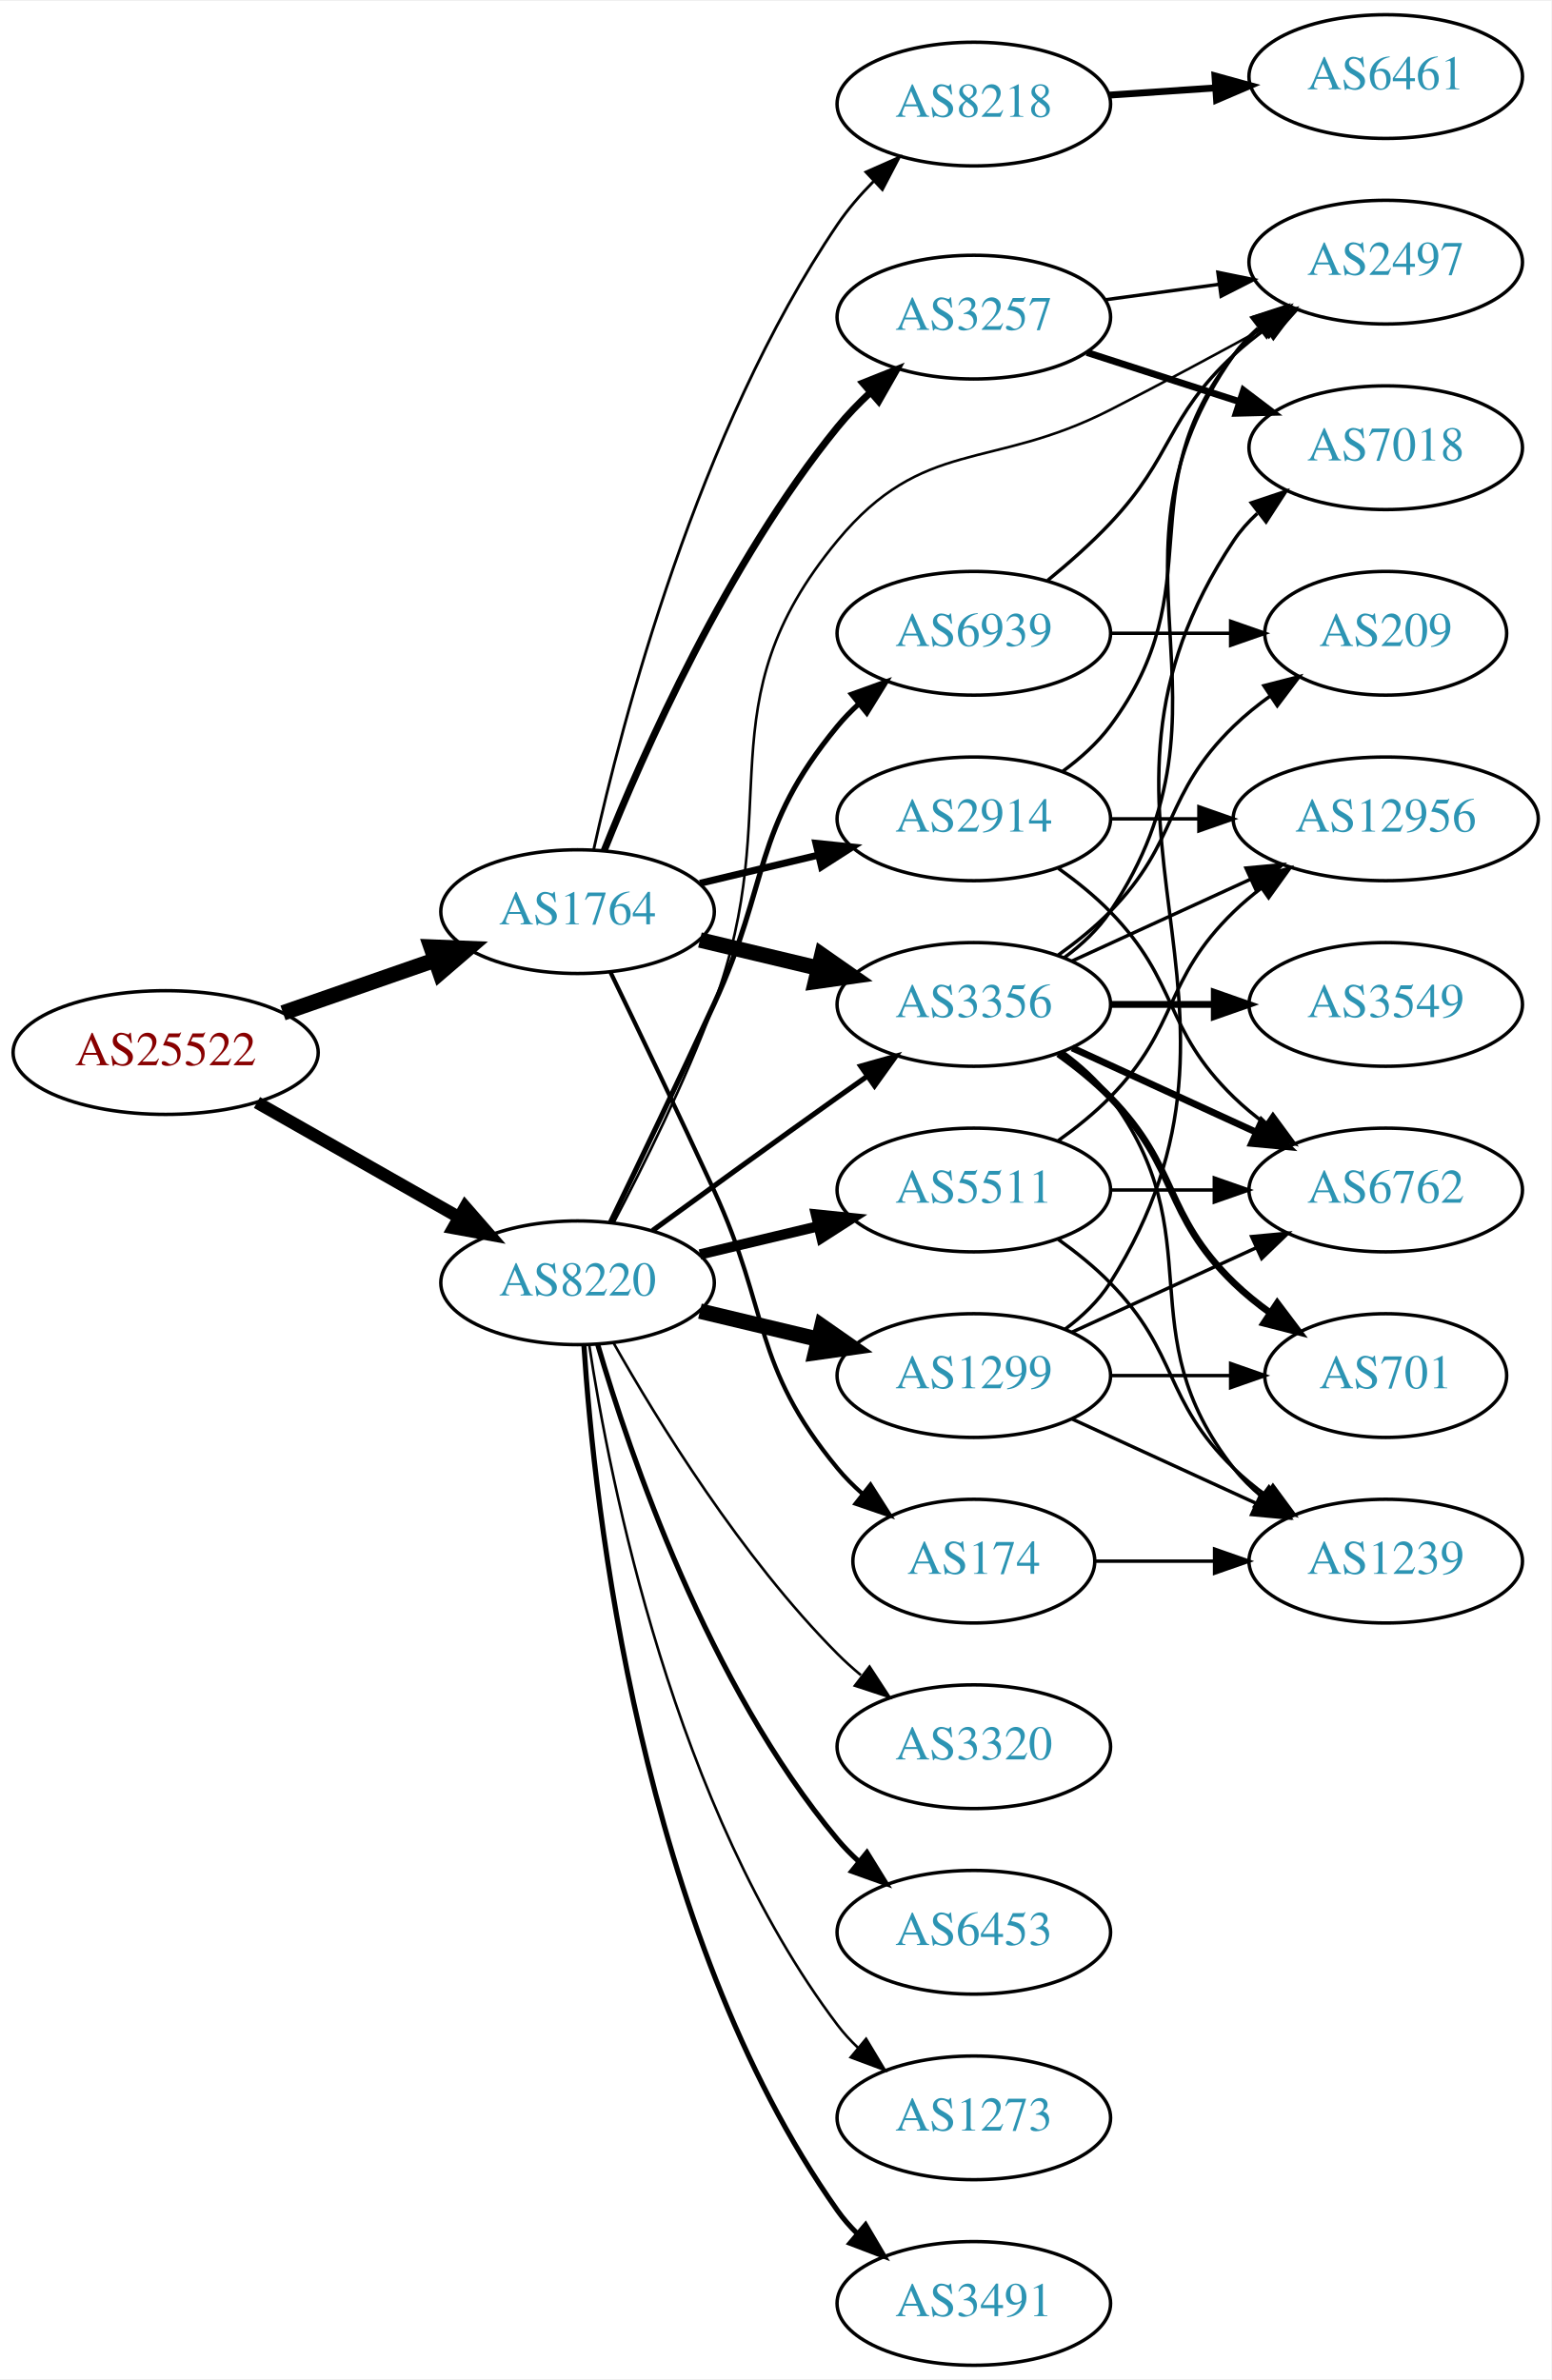
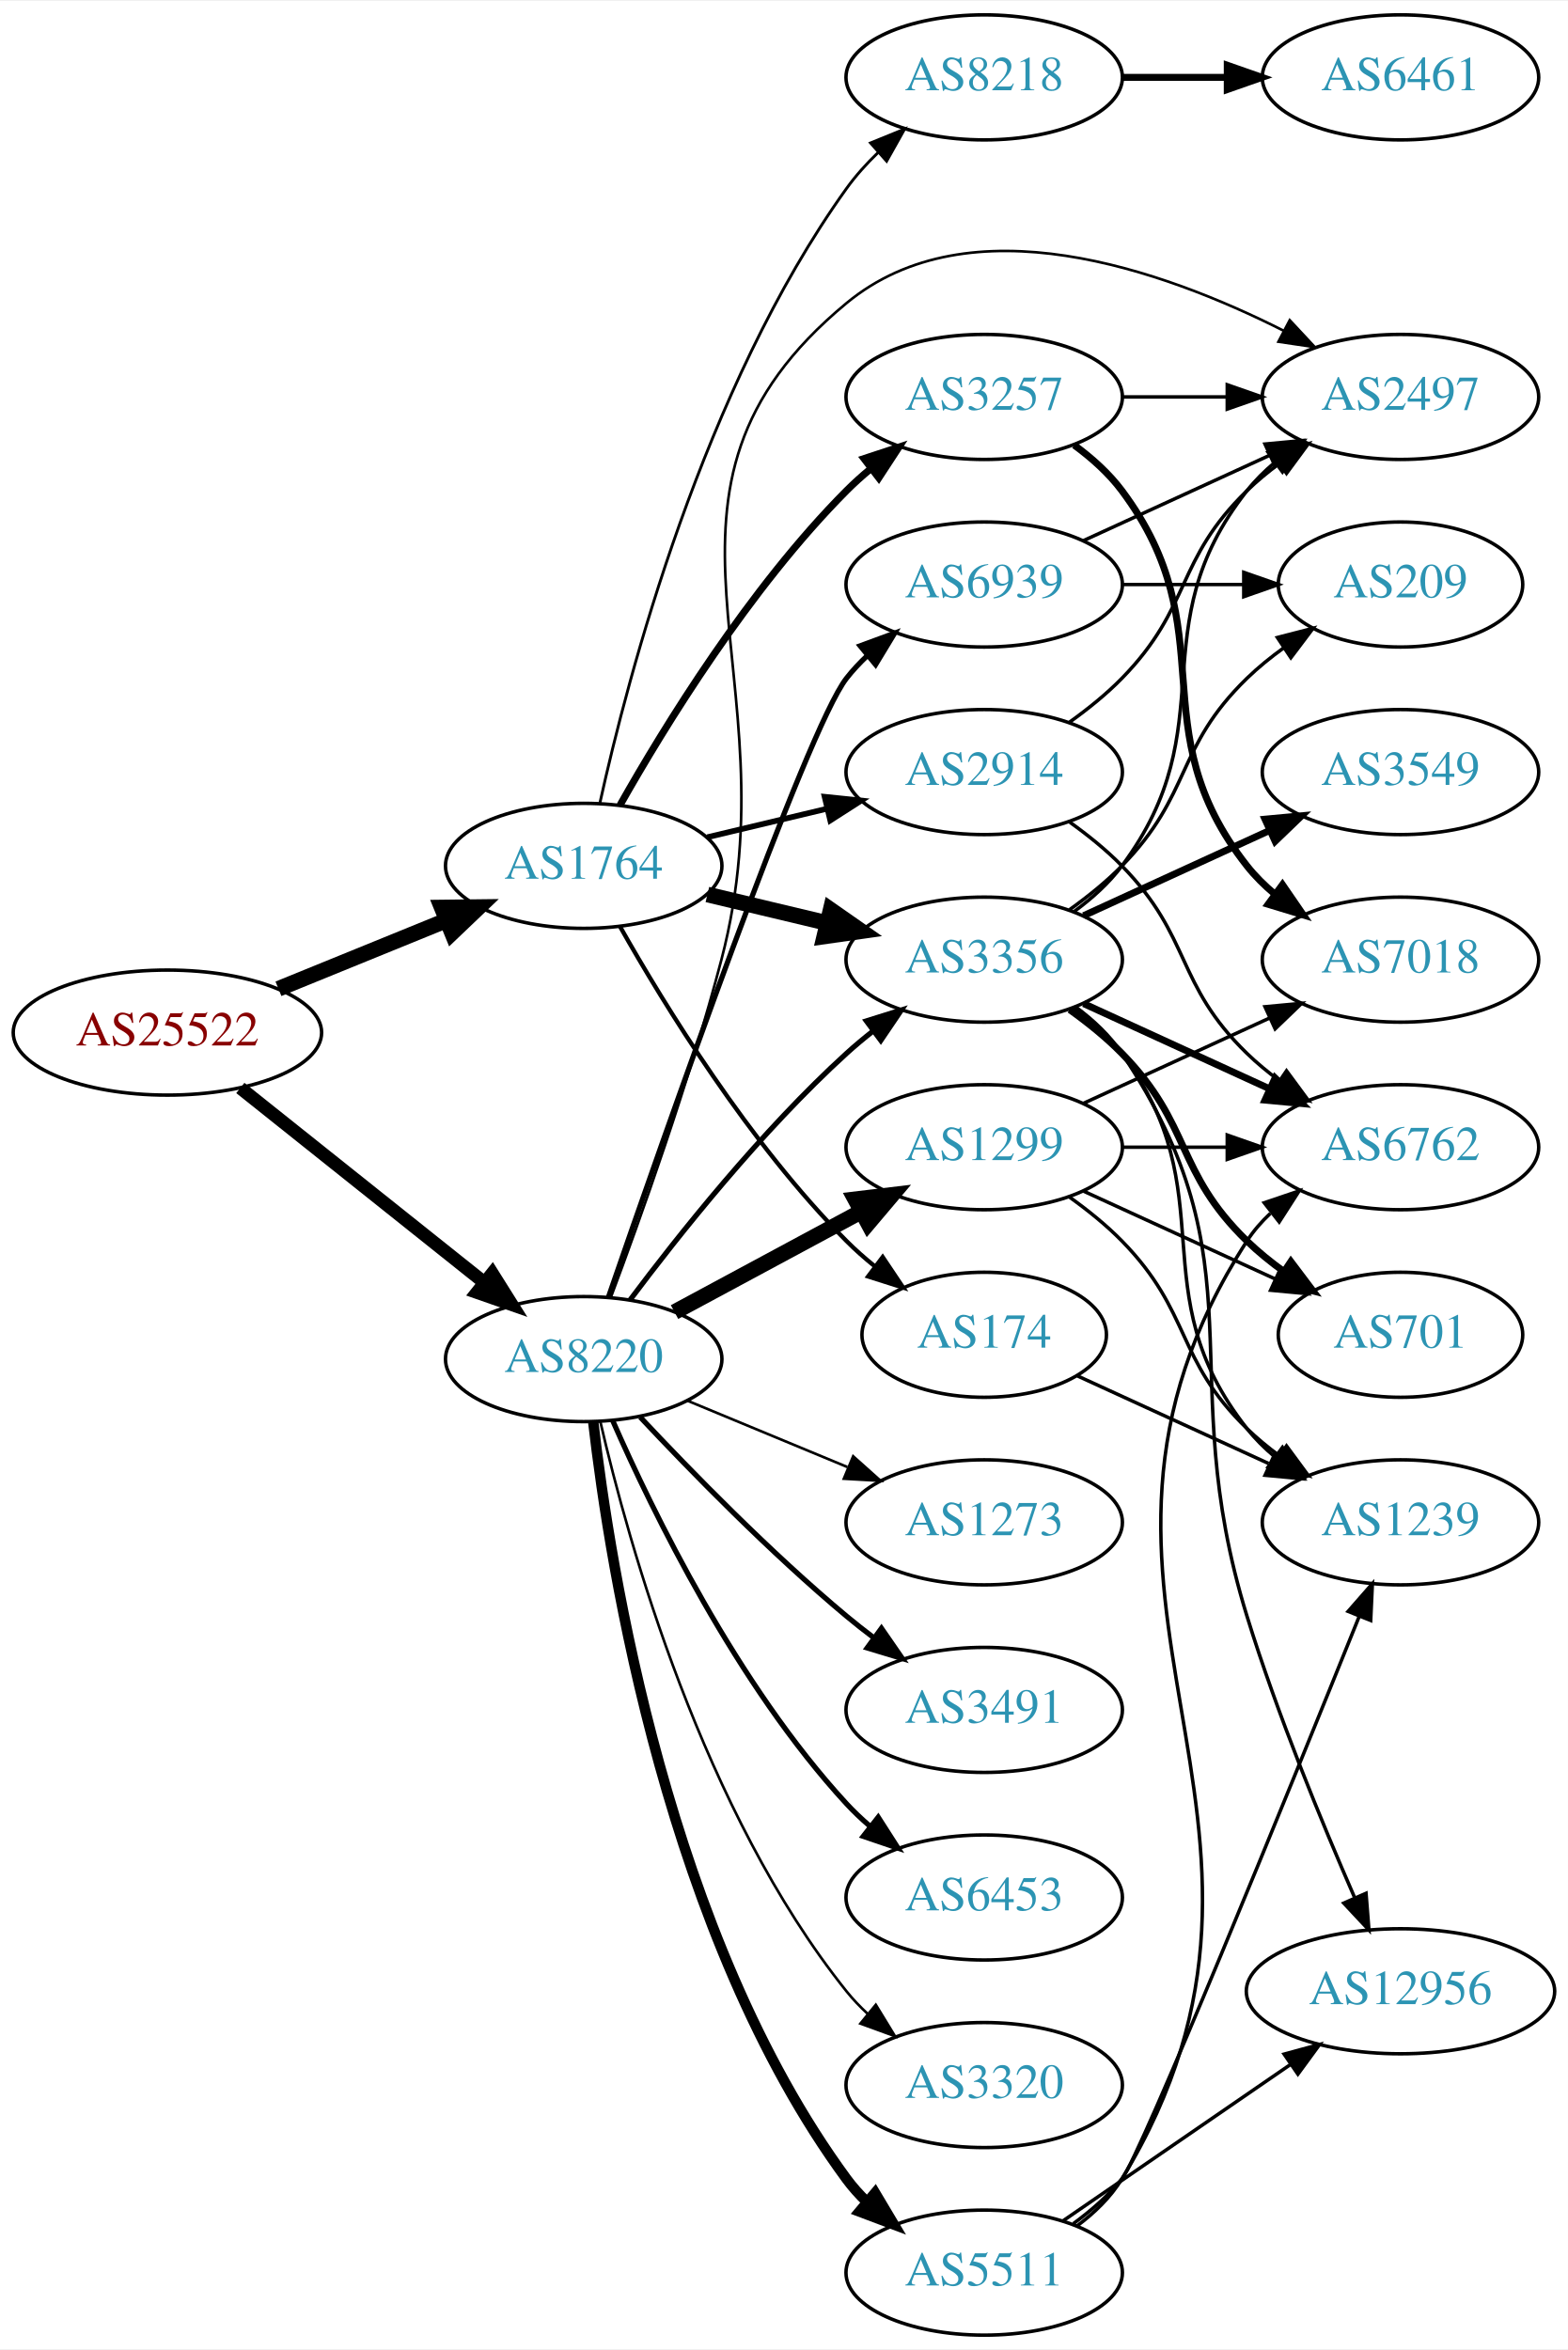
- <svg xmlns="http://www.w3.org/2000/svg" xmlns:xlink="http://www.w3.org/1999/xlink" width="451pt" height="692pt" viewBox="0.00 0.00 451.37 692.00">
-   <g id="graph0" class="graph" transform="scale(1 1) rotate(0) translate(4 688)">
-     <polygon fill="white" stroke="none" points="-4,4 -4,-688 447.37,-688 447.37,4 -4,4" />
+ <svg xmlns="http://www.w3.org/2000/svg" xmlns:xlink="http://www.w3.org/1999/xlink" width="451pt" height="676pt" viewBox="0.00 0.00 451.37 676.00">
+   <g id="graph0" class="graph" transform="scale(1 1) rotate(0) translate(4 672)">
+     <polygon fill="white" stroke="none" points="-4,4 -4,-672 447.37,-672 447.37,4 -4,4" />
    <g id="node1" class="node">
      <g id="a_node1">
        <a xlink:href="/asn/25522" xlink:title="AS25522 ~ Travelport Austria GmbH [AT]">
-           <ellipse fill="#ffffff" stroke="black" cx="44.196" cy="-382" rx="44.393" ry="18" />
-           <text text-anchor="middle" x="44.196" y="-378.3" font-family="Times,serif" font-size="14.00" fill="#880000">AS25522</text>
+           <ellipse fill="#ffffff" stroke="black" cx="44.196" cy="-375" rx="44.393" ry="18" />
+           <text text-anchor="middle" x="44.196" y="-371.3" font-family="Times,serif" font-size="14.00" fill="#880000">AS25522</text>
        </a>
      </g>
    </g>
    <g id="node2" class="node">
      <g id="a_node2">
        <a xlink:href="/asn/1764" xlink:title="AS1764 ~ NEXTLAYER-AS [AT]">
          <ellipse fill="#ffffff" stroke="black" cx="164.039" cy="-423" rx="39.794" ry="18" />
          <text text-anchor="middle" x="164.039" y="-419.3" font-family="Times,serif" font-size="14.00" fill="#2c94b3">AS1764</text>
        </a>
      </g>
    </g>
    <g id="edge1" class="edge">
-       <path fill="none" stroke="black" stroke-width="4.5" d="M78.335,-393.53C92.053,-398.302 108.092,-403.883 122.502,-408.896" />
-       <polygon fill="black" stroke="black" stroke-width="4.5" points="121.43,-412.692 132.168,-412.26 124.018,-405.255 121.43,-412.692" />
+       <path fill="none" stroke="black" stroke-width="4.5" d="M76.158,-387.611C90.954,-393.638 108.811,-400.912 124.479,-407.294" />
+       <polygon fill="black" stroke="black" stroke-width="4.5" points="123.158,-411.007 133.904,-411.133 126.128,-403.714 123.158,-411.007" />
    </g>
    <g id="node3" class="node">
      <g id="a_node3">
        <a xlink:href="/asn/8220" xlink:title="AS8220 ~ COLT [GB]">
-           <ellipse fill="#ffffff" stroke="black" cx="164.039" cy="-315" rx="39.794" ry="18" />
-           <text text-anchor="middle" x="164.039" y="-311.3" font-family="Times,serif" font-size="14.00" fill="#2c94b3">AS8220</text>
+           <ellipse fill="#ffffff" stroke="black" cx="164.039" cy="-281" rx="39.794" ry="18" />
+           <text text-anchor="middle" x="164.039" y="-277.3" font-family="Times,serif" font-size="14.00" fill="#2c94b3">AS8220</text>
        </a>
      </g>
    </g>
    <g id="edge2" class="edge">
-       <path fill="none" stroke="black" stroke-width="3.635" d="M70.766,-367.462C87.985,-357.672 110.871,-344.66 129.542,-334.045" />
-       <polygon fill="black" stroke="black" stroke-width="3.635" points="131.363,-337.036 138.326,-329.05 127.903,-330.95 131.363,-337.036" />
+       <path fill="none" stroke="black" stroke-width="3.78" d="M65.186,-359.054C84.518,-343.634 113.969,-320.141 135.512,-302.957" />
+       <polygon fill="black" stroke="black" stroke-width="3.78" points="137.708,-305.682 143.343,-296.71 133.343,-300.21 137.708,-305.682" />
    </g>
    <g id="node4" class="node">
      <g id="a_node4">
-         <a xlink:href="/asn/3257" xlink:title="AS3257 ~ GTT [DE]">
-           <ellipse fill="#ffffff" stroke="black" cx="279.332" cy="-596" rx="39.794" ry="18" />
-           <text text-anchor="middle" x="279.332" y="-592.3" font-family="Times,serif" font-size="14.00" fill="#2c94b3">AS3257</text>
+         <a xlink:href="/asn/2914" xlink:title="AS2914 ~ NTT America, Inc. [US]">
+           <ellipse fill="#ffffff" stroke="black" cx="279.332" cy="-450" rx="39.794" ry="18" />
+           <text text-anchor="middle" x="279.332" y="-446.3" font-family="Times,serif" font-size="14.00" fill="#2c94b3">AS2914</text>
        </a>
      </g>
    </g>
    <g id="edge3" class="edge">
-       <path fill="none" stroke="black" stroke-width="2.045" d="M171.798,-440.805C183.029,-468.923 207.518,-524.469 239.685,-564 242.546,-567.516 245.84,-570.924 249.274,-574.124" />
-       <polygon fill="black" stroke="black" stroke-width="2.045" points="247.056,-576.833 256.898,-580.755 251.65,-571.551 247.056,-576.833" />
+       <path fill="none" stroke="black" stroke-width="1.636" d="M199.646,-431.248C210.517,-433.838 222.671,-436.735 234.114,-439.462" />
+       <polygon fill="black" stroke="black" stroke-width="1.636" points="233.397,-442.889 243.936,-441.803 235.02,-436.08 233.397,-442.889" />
    </g>
    <g id="node5" class="node">
      <g id="a_node5">
        <a xlink:href="/asn/8218" xlink:title="AS8218 ~ legacy Neotelecoms [FR]">
-           <ellipse fill="#ffffff" stroke="black" cx="279.332" cy="-658" rx="39.794" ry="18" />
-           <text text-anchor="middle" x="279.332" y="-654.3" font-family="Times,serif" font-size="14.00" fill="#2c94b3">AS8218</text>
+           <ellipse fill="#ffffff" stroke="black" cx="279.332" cy="-650" rx="39.794" ry="18" />
+           <text text-anchor="middle" x="279.332" y="-646.3" font-family="Times,serif" font-size="14.00" fill="#2c94b3">AS8218</text>
        </a>
      </g>
    </g>
    <g id="edge4" class="edge">
-       <path fill="none" stroke="black" stroke-width="0.818" d="M168.698,-440.902C176.814,-477.585 198.906,-562.885 239.685,-623 242.658,-627.382 246.29,-631.589 250.125,-635.473" />
-       <polygon fill="black" stroke="black" stroke-width="0.818" points="247.939,-638.22 257.63,-642.502 252.724,-633.111 247.939,-638.22" />
+       <path fill="none" stroke="black" stroke-width="0.818" d="M168.714,-441.156C176.735,-477.488 198.476,-560.568 239.685,-618 242.327,-621.683 245.492,-625.19 248.858,-628.442" />
+       <polygon fill="black" stroke="black" stroke-width="0.818" points="246.609,-631.125 256.422,-635.119 251.241,-625.877 246.609,-631.125" />
    </g>
    <g id="node6" class="node">
      <g id="a_node6">
+         <a xlink:href="/asn/3257" xlink:title="AS3257 ~ GTT [DE]">
+           <ellipse fill="#ffffff" stroke="black" cx="279.332" cy="-558" rx="39.794" ry="18" />
+           <text text-anchor="middle" x="279.332" y="-554.3" font-family="Times,serif" font-size="14.00" fill="#2c94b3">AS3257</text>
+         </a>
+       </g>
+     </g>
+     <g id="edge5" class="edge">
+       <path fill="none" stroke="black" stroke-width="2.045" d="M174.498,-440.49C187.28,-463.096 211.712,-502.886 239.685,-531 241.796,-533.121 244.092,-535.188 246.477,-537.171" />
+       <polygon fill="black" stroke="black" stroke-width="2.045" points="244.73,-540.242 254.793,-543.556 248.993,-534.69 244.73,-540.242" />
+     </g>
+     <g id="node7" class="node">
+       <g id="a_node7">
        <a xlink:href="/asn/3356" xlink:title="AS3356 ~ Level 3 Parent, LLC [US]">
          <ellipse fill="#ffffff" stroke="black" cx="279.332" cy="-396" rx="39.794" ry="18" />
          <text text-anchor="middle" x="279.332" y="-392.3" font-family="Times,serif" font-size="14.00" fill="#2c94b3">AS3356</text>
        </a>
      </g>
    </g>
-     <g id="edge5" class="edge">
+     <g id="edge6" class="edge">
      <path fill="none" stroke="black" stroke-width="4.5" d="M199.646,-414.752C210.517,-412.162 222.671,-409.265 234.114,-406.538" />
      <polygon fill="black" stroke="black" stroke-width="4.5" points="235.122,-410.346 243.936,-404.197 233.296,-402.685 235.122,-410.346" />
-     </g>
-     <g id="node7" class="node">
-       <g id="a_node7">
-         <a xlink:href="/asn/2914" xlink:title="AS2914 ~ NTT America, Inc. [US]">
-           <ellipse fill="#ffffff" stroke="black" cx="279.332" cy="-450" rx="39.794" ry="18" />
-           <text text-anchor="middle" x="279.332" y="-446.3" font-family="Times,serif" font-size="14.00" fill="#2c94b3">AS2914</text>
-         </a>
-       </g>
-     </g>
-     <g id="edge6" class="edge">
-       <path fill="none" stroke="black" stroke-width="2.045" d="M199.646,-431.248C210.517,-433.838 222.671,-436.735 234.114,-439.462" />
-       <polygon fill="black" stroke="black" stroke-width="2.045" points="233.397,-442.889 243.936,-441.803 235.02,-436.08 233.397,-442.889" />
    </g>
    <g id="node8" class="node">
      <g id="a_node8">
        <a xlink:href="/asn/174" xlink:title="AS174 ~ Cogent Communications [US]">
-           <ellipse fill="#ffffff" stroke="black" cx="279.332" cy="-234" rx="35.194" ry="18" />
-           <text text-anchor="middle" x="279.332" y="-230.3" font-family="Times,serif" font-size="14.00" fill="#2c94b3">AS174</text>
+           <ellipse fill="#ffffff" stroke="black" cx="279.332" cy="-288" rx="35.194" ry="18" />
+           <text text-anchor="middle" x="279.332" y="-284.3" font-family="Times,serif" font-size="14.00" fill="#2c94b3">AS174</text>
        </a>
      </g>
    </g>
    <g id="edge7" class="edge">
-       <path fill="none" stroke="black" stroke-width="1.227" d="M173.62,-405.367C181.544,-389.002 193.58,-363.935 203.685,-342 220.169,-306.219 214.621,-291.394 239.685,-261 241.82,-258.411 244.263,-255.959 246.859,-253.666" />
-       <polygon fill="black" stroke="black" stroke-width="1.227" points="249.267,-256.225 254.958,-247.288 244.937,-250.725 249.267,-256.225" />
-     </g>
-     <g id="edge25" class="edge">
-       <path fill="none" stroke="black" stroke-width="1.5" d="M185.887,-330.222C200.821,-341.091 221.435,-356.025 239.685,-369 242.506,-371.005 245.449,-373.085 248.397,-375.159" />
-       <polygon fill="black" stroke="black" stroke-width="1.5" points="246.424,-378.05 256.621,-380.926 250.443,-372.319 246.424,-378.05" />
-     </g>
-     <g id="node10" class="node">
-       <g id="a_node10">
+       <path fill="none" stroke="black" stroke-width="1.227" d="M174.498,-405.51C187.28,-382.904 211.712,-343.114 239.685,-315 242.185,-312.487 244.946,-310.051 247.807,-307.739" />
+       <polygon fill="black" stroke="black" stroke-width="1.227" points="250.108,-310.389 256.004,-301.587 245.905,-304.79 250.108,-310.389" />
+     </g>
+     <g id="edge20" class="edge">
+       <path fill="none" stroke="black" stroke-width="1.5" d="M177.364,-298.017C191.298,-316.622 215.242,-346.746 239.685,-369 242.106,-371.204 244.714,-373.379 247.391,-375.479" />
+       <polygon fill="black" stroke="black" stroke-width="1.5" points="245.399,-378.359 255.514,-381.513 249.573,-372.74 245.399,-378.359" />
+     </g>
+     <g id="node11" class="node">
+       <g id="a_node11">
        <a xlink:href="/asn/2497" xlink:title="AS2497 ~ Internet Initiative Japan Inc. [JP]">
-           <ellipse fill="#ffffff" stroke="black" cx="399.174" cy="-612" rx="39.794" ry="18" />
-           <text text-anchor="middle" x="399.174" y="-608.3" font-family="Times,serif" font-size="14.00" fill="#2c94b3">AS2497</text>
-         </a>
-       </g>
-     </g>
-     <g id="edge27" class="edge">
-       <path fill="none" stroke="black" stroke-width="0.75" d="M174.606,-332.606C183.091,-348.745 195.392,-373.484 203.685,-396 225.146,-454.27 200.051,-483.197 239.685,-531 264.628,-561.084 284.175,-551.226 318.978,-569 334.065,-576.705 350.558,-585.585 364.569,-593.267" />
-       <polygon fill="black" stroke="black" stroke-width="0.75" points="362.929,-596.36 373.377,-598.119 366.306,-590.229 362.929,-596.36" />
+           <ellipse fill="#ffffff" stroke="black" cx="399.174" cy="-558" rx="39.794" ry="18" />
+           <text text-anchor="middle" x="399.174" y="-554.3" font-family="Times,serif" font-size="14.00" fill="#2c94b3">AS2497</text>
+         </a>
+       </g>
+     </g>
+     <g id="edge24" class="edge">
+       <path fill="none" stroke="black" stroke-width="0.75" d="M171.825,-298.7C180.215,-321.089 194.504,-360.955 203.685,-396 225.355,-478.719 173.806,-530.485 239.685,-585 275.118,-614.321 330.599,-594.711 365.64,-577.012" />
+       <polygon fill="black" stroke="black" stroke-width="0.75" points="367.29,-580.098 374.515,-572.349 364.034,-573.902 367.29,-580.098" />
    </g>
    <g id="node18" class="node">
      <g id="a_node18">
-         <a xlink:href="/asn/1299" xlink:title="AS1299 ~ Telia Carrier [EU]">
-           <ellipse fill="#ffffff" stroke="black" cx="279.332" cy="-288" rx="39.794" ry="18" />
-           <text text-anchor="middle" x="279.332" y="-284.3" font-family="Times,serif" font-size="14.00" fill="#2c94b3">AS1299</text>
-         </a>
-       </g>
-     </g>
-     <g id="edge22" class="edge">
-       <path fill="none" stroke="black" stroke-width="4.5" d="M199.646,-306.752C210.517,-304.162 222.671,-301.265 234.114,-298.538" />
-       <polygon fill="black" stroke="black" stroke-width="4.5" points="235.122,-302.346 243.936,-296.197 233.296,-294.685 235.122,-302.346" />
+         <a xlink:href="/asn/3491" xlink:title="AS3491 ~ PCCW Global, Inc. [US]">
+           <ellipse fill="#ffffff" stroke="black" cx="279.332" cy="-180" rx="39.794" ry="18" />
+           <text text-anchor="middle" x="279.332" y="-176.3" font-family="Times,serif" font-size="14.00" fill="#2c94b3">AS3491</text>
+         </a>
+       </g>
+     </g>
+     <g id="edge19" class="edge">
+       <path fill="none" stroke="black" stroke-width="1.5" d="M180.305,-264.296C194.891,-248.729 217.829,-225.239 239.685,-207 242.199,-204.902 244.87,-202.801 247.589,-200.748" />
+       <polygon fill="black" stroke="black" stroke-width="1.5" points="249.751,-203.504 255.777,-194.789 245.632,-197.844 249.751,-203.504" />
    </g>
    <g id="node19" class="node">
      <g id="a_node19">
-         <a xlink:href="/asn/3491" xlink:title="AS3491 ~ PCCW Global, Inc. [US]">
-           <ellipse fill="#ffffff" stroke="black" cx="279.332" cy="-18" rx="39.794" ry="18" />
-           <text text-anchor="middle" x="279.332" y="-14.3" font-family="Times,serif" font-size="14.00" fill="#2c94b3">AS3491</text>
-         </a>
-       </g>
-     </g>
-     <g id="edge23" class="edge">
-       <path fill="none" stroke="black" stroke-width="1.5" d="M165.894,-296.815C168.888,-250.575 182.134,-126.411 239.685,-45 241.368,-42.619 243.331,-40.378 245.464,-38.284" />
-       <polygon fill="black" stroke="black" stroke-width="1.5" points="247.828,-40.868 253.207,-31.741 243.31,-35.522 247.828,-40.868" />
+         <a xlink:href="/asn/1299" xlink:title="AS1299 ~ Telia Carrier [EU]">
+           <ellipse fill="#ffffff" stroke="black" cx="279.332" cy="-342" rx="39.794" ry="18" />
+           <text text-anchor="middle" x="279.332" y="-338.3" font-family="Times,serif" font-size="14.00" fill="#2c94b3">AS1299</text>
+         </a>
+       </g>
+     </g>
+     <g id="edge21" class="edge">
+       <path fill="none" stroke="black" stroke-width="4.5" d="M190.182,-294.538C205.913,-303.008 226.397,-314.037 243.659,-323.331" />
+       <polygon fill="black" stroke="black" stroke-width="4.5" points="242.195,-327.015 252.867,-328.289 245.929,-320.081 242.195,-327.015" />
    </g>
    <g id="node20" class="node">
      <g id="a_node20">
-         <a xlink:href="/asn/5511" xlink:title="AS5511 ~ Orange S.A. [FR]">
-           <ellipse fill="#ffffff" stroke="black" cx="279.332" cy="-342" rx="39.794" ry="18" />
-           <text text-anchor="middle" x="279.332" y="-338.3" font-family="Times,serif" font-size="14.00" fill="#2c94b3">AS5511</text>
-         </a>
-       </g>
-     </g>
-     <g id="edge24" class="edge">
-       <path fill="none" stroke="black" stroke-width="3" d="M199.646,-323.248C210.517,-325.838 222.671,-328.735 234.114,-331.462" />
-       <polygon fill="black" stroke="black" stroke-width="3" points="233.397,-334.889 243.936,-333.803 235.02,-328.08 233.397,-334.889" />
-     </g>
-     <g id="node21" class="node">
-       <g id="a_node21">
        <a xlink:href="/asn/6453" xlink:title="AS6453 ~ TATA COMMUNICATIONS (AMERICA) INC [US]">
          <ellipse fill="#ffffff" stroke="black" cx="279.332" cy="-126" rx="39.794" ry="18" />
          <text text-anchor="middle" x="279.332" y="-122.3" font-family="Times,serif" font-size="14.00" fill="#2c94b3">AS6453</text>
        </a>
      </g>
    </g>
-     <g id="edge26" class="edge">
-       <path fill="none" stroke="black" stroke-width="1.5" d="M169.913,-296.998C179.227,-265.156 202.043,-198.019 239.685,-153 241.555,-150.763 243.654,-148.626 245.88,-146.604" />
-       <polygon fill="black" stroke="black" stroke-width="1.5" points="248.227,-149.207 253.799,-140.196 243.823,-143.766 248.227,-149.207" />
+     <g id="edge22" class="edge">
+       <path fill="none" stroke="black" stroke-width="1.5" d="M172.382,-263.296C183.884,-237.051 208.135,-187.244 239.685,-153 241.713,-150.799 243.95,-148.676 246.294,-146.654" />
+       <polygon fill="black" stroke="black" stroke-width="1.5" points="248.822,-149.12 254.536,-140.198 244.505,-143.609 248.822,-149.12" />
+     </g>
+     <g id="node21" class="node">
+       <g id="a_node21">
+         <a xlink:href="/asn/5511" xlink:title="AS5511 ~ Orange S.A. [FR]">
+           <ellipse fill="#ffffff" stroke="black" cx="279.332" cy="-18" rx="39.794" ry="18" />
+           <text text-anchor="middle" x="279.332" y="-14.3" font-family="Times,serif" font-size="14.00" fill="#2c94b3">AS5511</text>
+         </a>
+       </g>
+     </g>
+     <g id="edge23" class="edge">
+       <path fill="none" stroke="black" stroke-width="3" d="M166.777,-262.954C171.609,-220.923 188.415,-114.78 239.685,-45 241.412,-42.65 243.406,-40.432 245.56,-38.353" />
+       <polygon fill="black" stroke="black" stroke-width="3" points="247.921,-40.941 253.344,-31.839 243.429,-35.573 247.921,-40.941" />
    </g>
    <g id="node22" class="node">
      <g id="a_node22">
        <a xlink:href="/asn/3320" xlink:title="AS3320 ~ DTAG [DE]">
-           <ellipse fill="#ffffff" stroke="black" cx="279.332" cy="-180" rx="39.794" ry="18" />
-           <text text-anchor="middle" x="279.332" y="-176.3" font-family="Times,serif" font-size="14.00" fill="#2c94b3">AS3320</text>
-         </a>
-       </g>
-     </g>
-     <g id="edge28" class="edge">
-       <path fill="none" stroke="black" stroke-width="0.75" d="M174.498,-297.51C187.28,-274.904 211.712,-235.114 239.685,-207 241.796,-204.879 244.092,-202.812 246.477,-200.829" />
-       <polygon fill="black" stroke="black" stroke-width="0.75" points="248.993,-203.31 254.793,-194.444 244.73,-197.758 248.993,-203.31" />
+           <ellipse fill="#ffffff" stroke="black" cx="279.332" cy="-72" rx="39.794" ry="18" />
+           <text text-anchor="middle" x="279.332" y="-68.3" font-family="Times,serif" font-size="14.00" fill="#2c94b3">AS3320</text>
+         </a>
+       </g>
+     </g>
+     <g id="edge25" class="edge">
+       <path fill="none" stroke="black" stroke-width="0.75" d="M168.829,-262.977C176.872,-228.17 198.385,-150.587 239.685,-99 241.507,-96.724 243.571,-94.558 245.773,-92.517" />
+       <polygon fill="black" stroke="black" stroke-width="0.75" points="248.125,-95.114 253.647,-86.072 243.692,-89.698 248.125,-95.114" />
    </g>
    <g id="node23" class="node">
      <g id="a_node23">
-         <a xlink:href="/asn/1273" xlink:title="AS1273 ~ Vodafone Group PLC [EU]">
-           <ellipse fill="#ffffff" stroke="black" cx="279.332" cy="-72" rx="39.794" ry="18" />
-           <text text-anchor="middle" x="279.332" y="-68.3" font-family="Times,serif" font-size="14.00" fill="#2c94b3">AS1273</text>
-         </a>
-       </g>
-     </g>
-     <g id="edge29" class="edge">
-       <path fill="none" stroke="black" stroke-width="0.75" d="M167.415,-297.014C173.389,-257.578 192.1,-162.005 239.685,-99 241.442,-96.673 243.459,-94.471 245.629,-92.404" />
-       <polygon fill="black" stroke="black" stroke-width="0.75" points="247.987,-94.995 253.441,-85.912 243.513,-89.612 247.987,-94.995" />
-     </g>
-     <g id="node24" class="node">
-       <g id="a_node24">
        <a xlink:href="/asn/6939" xlink:title="AS6939 ~ Hurricane Electric LLC [US]">
          <ellipse fill="#ffffff" stroke="black" cx="279.332" cy="-504" rx="39.794" ry="18" />
          <text text-anchor="middle" x="279.332" y="-500.3" font-family="Times,serif" font-size="14.00" fill="#2c94b3">AS6939</text>
        </a>
      </g>
    </g>
-     <g id="edge30" class="edge">
-       <path fill="none" stroke="black" stroke-width="1.5" d="M173.62,-332.633C181.544,-348.998 193.58,-374.065 203.685,-396 220.169,-431.781 214.621,-446.606 239.685,-477 241.54,-479.25 243.627,-481.396 245.846,-483.424" />
-       <polygon fill="black" stroke="black" stroke-width="1.5" points="243.782,-486.256 253.751,-489.844 248.195,-480.823 243.782,-486.256" />
+     <g id="edge26" class="edge">
+       <path fill="none" stroke="black" stroke-width="1.5" d="M171.149,-298.818C186.845,-344.31 228.152,-462.214 239.685,-477 241.478,-479.299 243.521,-481.481 245.709,-483.534" />
+       <polygon fill="black" stroke="black" stroke-width="1.5" points="243.612,-486.342 253.555,-490.001 248.064,-480.94 243.612,-486.342" />
+     </g>
+     <g id="node24" class="node">
+       <g id="a_node24">
+         <a xlink:href="/asn/1273" xlink:title="AS1273 ~ Vodafone Group PLC [EU]">
+           <ellipse fill="#ffffff" stroke="black" cx="279.332" cy="-234" rx="39.794" ry="18" />
+           <text text-anchor="middle" x="279.332" y="-230.3" font-family="Times,serif" font-size="14.00" fill="#2c94b3">AS1273</text>
+         </a>
+       </g>
+     </g>
+     <g id="edge27" class="edge">
+       <path fill="none" stroke="black" stroke-width="0.75" d="M193.92,-269.018C207.903,-263.218 224.884,-256.173 239.938,-249.928" />
+       <polygon fill="black" stroke="black" stroke-width="0.75" points="241.607,-253.025 249.503,-245.96 238.925,-246.559 241.607,-253.025" />
+     </g>
+     <g id="edge35" class="edge">
+       <path fill="none" stroke="black" d="M303.926,-464.389C309.182,-468.148 314.513,-472.437 318.978,-477 339.151,-497.617 334.285,-510.906 354.978,-531 357.823,-533.763 360.997,-536.386 364.297,-538.834" />
+       <polygon fill="black" stroke="black" points="362.414,-541.786 372.645,-544.538 366.363,-536.006 362.414,-541.786" />
+     </g>
+     <g id="node12" class="node">
+       <g id="a_node12">
+         <a xlink:href="/asn/6762" xlink:title="AS6762 ~ TELECOM ITALIA SPARKLE S.p.A. [IT]">
+           <ellipse fill="#ffffff" stroke="black" cx="399.174" cy="-342" rx="39.794" ry="18" />
+           <text text-anchor="middle" x="399.174" y="-338.3" font-family="Times,serif" font-size="14.00" fill="#2c94b3">AS6762</text>
+         </a>
+       </g>
+     </g>
+     <g id="edge36" class="edge">
+       <path fill="none" stroke="black" d="M303.926,-435.611C309.182,-431.852 314.513,-427.563 318.978,-423 339.151,-402.383 334.285,-389.094 354.978,-369 357.823,-366.237 360.997,-363.614 364.297,-361.166" />
+       <polygon fill="black" stroke="black" points="366.363,-363.994 372.645,-355.462 362.414,-358.214 366.363,-363.994" />
    </g>
    <g id="node9" class="node">
      <g id="a_node9">
+         <a xlink:href="/asn/6461" xlink:title="AS6461 ~ Zayo Bandwidth [US]">
+           <ellipse fill="#ffffff" stroke="black" cx="399.174" cy="-650" rx="39.794" ry="18" />
+           <text text-anchor="middle" x="399.174" y="-646.3" font-family="Times,serif" font-size="14.00" fill="#2c94b3">AS6461</text>
+         </a>
+       </g>
+     </g>
+     <g id="edge8" class="edge">
+       <path fill="none" stroke="black" stroke-width="2" d="M319.244,-650C328.798,-650 339.147,-650 349.11,-650" />
+       <polygon fill="black" stroke="black" stroke-width="2" points="349.302,-653.5 359.302,-650 349.302,-646.5 349.302,-653.5" />
+     </g>
+     <g id="node10" class="node">
+       <g id="a_node10">
        <a xlink:href="/asn/7018" xlink:title="AS7018 ~ AT&amp;T Services, Inc. [US]">
-           <ellipse fill="#ffffff" stroke="black" cx="399.174" cy="-558" rx="39.794" ry="18" />
-           <text text-anchor="middle" x="399.174" y="-554.3" font-family="Times,serif" font-size="14.00" fill="#2c94b3">AS7018</text>
-         </a>
-       </g>
-     </g>
-     <g id="edge8" class="edge">
-       <path fill="none" stroke="black" stroke-width="2" d="M312.221,-585.717C325.846,-581.323 341.932,-576.136 356.481,-571.445" />
-       <polygon fill="black" stroke="black" stroke-width="2" points="357.816,-574.692 366.259,-568.292 355.667,-568.03 357.816,-574.692" />
+           <ellipse fill="#ffffff" stroke="black" cx="399.174" cy="-396" rx="39.794" ry="18" />
+           <text text-anchor="middle" x="399.174" y="-392.3" font-family="Times,serif" font-size="14.00" fill="#2c94b3">AS7018</text>
+         </a>
+       </g>
    </g>
    <g id="edge9" class="edge">
-       <path fill="none" stroke="black" d="M317.618,-601.062C328.149,-602.492 339.752,-604.068 350.792,-605.567" />
-       <polygon fill="black" stroke="black" points="350.346,-609.038 360.726,-606.916 351.288,-602.102 350.346,-609.038" />
-     </g>
-     <g id="node11" class="node">
-       <g id="a_node11">
-         <a xlink:href="/asn/6461" xlink:title="AS6461 ~ Zayo Bandwidth [US]">
-           <ellipse fill="#ffffff" stroke="black" cx="399.174" cy="-666" rx="39.794" ry="18" />
-           <text text-anchor="middle" x="399.174" y="-662.3" font-family="Times,serif" font-size="14.00" fill="#2c94b3">AS6461</text>
-         </a>
-       </g>
+       <path fill="none" stroke="black" stroke-width="2" d="M305.262,-544.118C310.338,-540.389 315.256,-535.984 318.978,-531 349.249,-490.458 323.679,-462.754 354.978,-423 357.303,-420.047 360.047,-417.33 363.006,-414.853" />
+       <polygon fill="black" stroke="black" stroke-width="2" points="365.199,-417.585 371.203,-408.855 361.065,-411.936 365.199,-417.585" />
    </g>
    <g id="edge10" class="edge">
-       <path fill="none" stroke="black" stroke-width="2" d="M318.592,-660.597C328.471,-661.268 339.237,-661.999 349.567,-662.7" />
-       <polygon fill="black" stroke="black" stroke-width="2" points="349.489,-666.203 359.703,-663.388 349.963,-659.219 349.489,-666.203" />
+       <path fill="none" stroke="black" d="M319.244,-558C328.798,-558 339.147,-558 349.11,-558" />
+       <polygon fill="black" stroke="black" points="349.302,-561.5 359.302,-558 349.302,-554.5 349.302,-561.5" />
    </g>
    <g id="edge16" class="edge">
-       <path fill="none" stroke="black" d="M305.651,-409.607C310.707,-413.351 315.518,-417.831 318.978,-423 360.003,-484.294 312.399,-524.775 354.978,-585 356.969,-587.816 359.356,-590.401 361.972,-592.76" />
-       <polygon fill="black" stroke="black" points="360.271,-595.865 370.34,-599.162 364.525,-590.306 360.271,-595.865" />
-     </g>
-     <g id="node12" class="node">
-       <g id="a_node12">
+       <path fill="none" stroke="black" d="M305.262,-409.882C310.338,-413.611 315.256,-418.016 318.978,-423 349.249,-463.542 323.679,-491.246 354.978,-531 357.303,-533.953 360.047,-536.67 363.006,-539.147" />
+       <polygon fill="black" stroke="black" points="361.065,-542.064 371.203,-545.145 365.199,-536.415 361.065,-542.064" />
+     </g>
+     <g id="edge11" class="edge">
+       <path fill="none" stroke="black" stroke-width="2" d="M307.96,-383.339C323.917,-376.027 344.188,-366.739 361.471,-358.819" />
+       <polygon fill="black" stroke="black" stroke-width="2" points="363.085,-361.929 370.718,-354.581 360.169,-355.565 363.085,-361.929" />
+     </g>
+     <g id="node13" class="node">
+       <g id="a_node13">
+         <a xlink:href="/asn/701" xlink:title="AS701 ~ UUNET [US]">
+           <ellipse fill="#ffffff" stroke="black" cx="399.174" cy="-288" rx="35.194" ry="18" />
+           <text text-anchor="middle" x="399.174" y="-284.3" font-family="Times,serif" font-size="14.00" fill="#2c94b3">AS701</text>
+         </a>
+       </g>
+     </g>
+     <g id="edge12" class="edge">
+       <path fill="none" stroke="black" stroke-width="2" d="M303.926,-381.611C309.182,-377.852 314.513,-373.563 318.978,-369 339.151,-348.383 334.285,-335.094 354.978,-315 358.206,-311.866 361.857,-308.911 365.635,-306.188" />
+       <polygon fill="black" stroke="black" stroke-width="2" points="367.614,-309.075 373.995,-300.617 363.732,-303.25 367.614,-309.075" />
+     </g>
+     <g id="node14" class="node">
+       <g id="a_node14">
        <a xlink:href="/asn/1239" xlink:title="AS1239 ~ Sprint [US]">
          <ellipse fill="#ffffff" stroke="black" cx="399.174" cy="-234" rx="39.794" ry="18" />
          <text text-anchor="middle" x="399.174" y="-230.3" font-family="Times,serif" font-size="14.00" fill="#2c94b3">AS1239</text>
        </a>
      </g>
    </g>
-     <g id="edge11" class="edge">
+     <g id="edge13" class="edge">
      <path fill="none" stroke="black" d="M305.262,-382.118C310.338,-378.389 315.256,-373.984 318.978,-369 349.249,-328.458 323.679,-300.754 354.978,-261 357.303,-258.047 360.047,-255.33 363.006,-252.853" />
      <polygon fill="black" stroke="black" points="365.199,-255.585 371.203,-246.855 361.065,-249.936 365.199,-255.585" />
    </g>
-     <g id="node13" class="node">
-       <g id="a_node13">
-         <a xlink:href="/asn/12956" xlink:title="AS12956 ~ TELXIUS [ES]">
-           <ellipse fill="#ffffff" stroke="black" cx="399.174" cy="-450" rx="44.393" ry="18" />
-           <text text-anchor="middle" x="399.174" y="-446.3" font-family="Times,serif" font-size="14.00" fill="#2c94b3">AS12956</text>
-         </a>
-       </g>
-     </g>
-     <g id="edge12" class="edge">
-       <path fill="none" stroke="black" d="M307.96,-408.661C323.458,-415.762 343.025,-424.728 359.971,-432.494" />
-       <polygon fill="black" stroke="black" points="358.525,-435.681 369.074,-436.665 361.441,-429.317 358.525,-435.681" />
-     </g>
-     <g id="node14" class="node">
-       <g id="a_node14">
-         <a xlink:href="/asn/701" xlink:title="AS701 ~ UUNET [US]">
-           <ellipse fill="#ffffff" stroke="black" cx="399.174" cy="-288" rx="35.194" ry="18" />
-           <text text-anchor="middle" x="399.174" y="-284.3" font-family="Times,serif" font-size="14.00" fill="#2c94b3">AS701</text>
-         </a>
-       </g>
-     </g>
-     <g id="edge13" class="edge">
-       <path fill="none" stroke="black" stroke-width="2" d="M303.926,-381.611C309.182,-377.852 314.513,-373.563 318.978,-369 339.151,-348.383 334.285,-335.094 354.978,-315 358.206,-311.866 361.857,-308.911 365.635,-306.188" />
-       <polygon fill="black" stroke="black" stroke-width="2" points="367.614,-309.075 373.995,-300.617 363.732,-303.25 367.614,-309.075" />
-     </g>
    <g id="node15" class="node">
      <g id="a_node15">
-         <a xlink:href="/asn/6762" xlink:title="AS6762 ~ TELECOM ITALIA SPARKLE S.p.A. [IT]">
-           <ellipse fill="#ffffff" stroke="black" cx="399.174" cy="-342" rx="39.794" ry="18" />
-           <text text-anchor="middle" x="399.174" y="-338.3" font-family="Times,serif" font-size="14.00" fill="#2c94b3">AS6762</text>
+         <a xlink:href="/asn/3549" xlink:title="AS3549 ~ Level 3 Parent, LLC [US]">
+           <ellipse fill="#ffffff" stroke="black" cx="399.174" cy="-450" rx="39.794" ry="18" />
+           <text text-anchor="middle" x="399.174" y="-446.3" font-family="Times,serif" font-size="14.00" fill="#2c94b3">AS3549</text>
        </a>
      </g>
    </g>
    <g id="edge14" class="edge">
-       <path fill="none" stroke="black" stroke-width="2" d="M307.96,-383.339C323.917,-376.027 344.188,-366.739 361.471,-358.819" />
-       <polygon fill="black" stroke="black" stroke-width="2" points="363.085,-361.929 370.718,-354.581 360.169,-355.565 363.085,-361.929" />
+       <path fill="none" stroke="black" stroke-width="2" d="M307.96,-408.661C323.917,-415.973 344.188,-425.261 361.471,-433.181" />
+       <polygon fill="black" stroke="black" stroke-width="2" points="360.169,-436.435 370.718,-437.419 363.085,-430.071 360.169,-436.435" />
    </g>
    <g id="node16" class="node">
      <g id="a_node16">
-         <a xlink:href="/asn/3549" xlink:title="AS3549 ~ Level 3 Parent, LLC [US]">
-           <ellipse fill="#ffffff" stroke="black" cx="399.174" cy="-396" rx="39.794" ry="18" />
-           <text text-anchor="middle" x="399.174" y="-392.3" font-family="Times,serif" font-size="14.00" fill="#2c94b3">AS3549</text>
+         <a xlink:href="/asn/12956" xlink:title="AS12956 ~ TELXIUS [ES]">
+           <ellipse fill="#ffffff" stroke="black" cx="399.174" cy="-99" rx="44.393" ry="18" />
+           <text text-anchor="middle" x="399.174" y="-95.3" font-family="Times,serif" font-size="14.00" fill="#2c94b3">AS12956</text>
        </a>
      </g>
    </g>
    <g id="edge15" class="edge">
-       <path fill="none" stroke="black" stroke-width="2" d="M319.244,-396C328.798,-396 339.147,-396 349.11,-396" />
-       <polygon fill="black" stroke="black" stroke-width="2" points="349.302,-399.5 359.302,-396 349.302,-392.5 349.302,-399.5" />
+       <path fill="none" stroke="black" d="M305.651,-382.393C310.707,-378.649 315.518,-374.169 318.978,-369 360.003,-307.706 333.212,-277.471 354.978,-207 363.712,-178.723 376.603,-147.427 386.028,-125.836" />
+       <polygon fill="black" stroke="black" points="389.25,-127.206 390.088,-116.644 382.846,-124.377 389.25,-127.206" />
    </g>
    <g id="node17" class="node">
      <g id="a_node17">
        <a xlink:href="/asn/209" xlink:title="AS209 ~ CenturyLink Communications, LLC [US]">
          <ellipse fill="#ffffff" stroke="black" cx="399.174" cy="-504" rx="35.194" ry="18" />
          <text text-anchor="middle" x="399.174" y="-500.3" font-family="Times,serif" font-size="14.00" fill="#2c94b3">AS209</text>
        </a>
      </g>
    </g>
    <g id="edge17" class="edge">
      <path fill="none" stroke="black" d="M303.926,-410.389C309.182,-414.148 314.513,-418.437 318.978,-423 339.151,-443.617 334.285,-456.906 354.978,-477 358.206,-480.134 361.857,-483.089 365.635,-485.812" />
      <polygon fill="black" stroke="black" points="363.732,-488.75 373.995,-491.383 367.614,-482.925 363.732,-488.75" />
    </g>
-     <g id="edge20" class="edge">
-       <path fill="none" stroke="black" d="M305.262,-463.882C310.338,-467.611 315.256,-472.016 318.978,-477 349.249,-517.542 323.679,-545.246 354.978,-585 357.303,-587.953 360.047,-590.67 363.006,-593.147" />
-       <polygon fill="black" stroke="black" points="361.065,-596.064 371.203,-599.145 365.199,-590.415 361.065,-596.064" />
-     </g>
    <g id="edge18" class="edge">
-       <path fill="none" stroke="black" d="M319.244,-450C327.347,-450 336.022,-450 344.548,-450" />
-       <polygon fill="black" stroke="black" points="344.826,-453.5 354.826,-450 344.826,-446.5 344.826,-453.5" />
-     </g>
-     <g id="edge19" class="edge">
-       <path fill="none" stroke="black" d="M303.926,-435.611C309.182,-431.852 314.513,-427.563 318.978,-423 339.151,-402.383 334.285,-389.094 354.978,-369 357.823,-366.237 360.997,-363.614 364.297,-361.166" />
-       <polygon fill="black" stroke="black" points="366.363,-363.994 372.645,-355.462 362.414,-358.214 366.363,-363.994" />
-     </g>
-     <g id="edge21" class="edge">
-       <path fill="none" stroke="black" d="M314.733,-234C325.557,-234 337.725,-234 349.352,-234" />
-       <polygon fill="black" stroke="black" points="349.383,-237.5 359.383,-234 349.383,-230.5 349.383,-237.5" />
-     </g>
-     <g id="edge36" class="edge">
-       <path fill="none" stroke="black" d="M305.858,-301.472C310.903,-305.223 315.658,-309.74 318.978,-315 370.928,-397.3 300.94,-450.056 354.978,-531 356.893,-533.869 359.227,-536.49 361.808,-538.872" />
-       <polygon fill="black" stroke="black" points="360.071,-541.954 370.12,-545.313 364.359,-536.421 360.071,-541.954" />
-     </g>
-     <g id="edge37" class="edge">
-       <path fill="none" stroke="black" d="M307.96,-275.339C323.917,-268.027 344.188,-258.739 361.471,-250.819" />
-       <polygon fill="black" stroke="black" points="363.085,-253.929 370.718,-246.581 360.169,-247.565 363.085,-253.929" />
-     </g>
-     <g id="edge35" class="edge">
-       <path fill="none" stroke="black" d="M319.244,-288C330.331,-288 342.491,-288 353.873,-288" />
-       <polygon fill="black" stroke="black" points="354.055,-291.5 364.055,-288 354.055,-284.5 354.055,-291.5" />
-     </g>
-     <g id="edge34" class="edge">
-       <path fill="none" stroke="black" d="M307.96,-300.661C323.917,-307.973 344.188,-317.261 361.471,-325.181" />
-       <polygon fill="black" stroke="black" points="360.169,-328.435 370.718,-329.419 363.085,-322.071 360.169,-328.435" />
-     </g>
-     <g id="edge32" class="edge">
-       <path fill="none" stroke="black" d="M303.926,-327.611C309.182,-323.852 314.513,-319.563 318.978,-315 339.151,-294.383 334.285,-281.094 354.978,-261 357.823,-258.237 360.997,-255.614 364.297,-253.166" />
-       <polygon fill="black" stroke="black" points="366.363,-255.994 372.645,-247.462 362.414,-250.214 366.363,-255.994" />
-     </g>
-     <g id="edge33" class="edge">
-       <path fill="none" stroke="black" d="M303.926,-356.389C309.182,-360.148 314.513,-364.437 318.978,-369 339.151,-389.617 334.285,-402.906 354.978,-423 357.464,-425.414 360.202,-427.722 363.055,-429.9" />
-       <polygon fill="black" stroke="black" points="361.092,-432.798 371.291,-435.671 365.11,-427.066 361.092,-432.798" />
+       <path fill="none" stroke="black" d="M306.193,-276.149C322.313,-268.762 343.316,-259.138 361.181,-250.952" />
+       <polygon fill="black" stroke="black" points="363.099,-253.923 370.732,-246.575 360.183,-247.559 363.099,-253.923" />
+     </g>
+     <g id="edge29" class="edge">
+       <path fill="none" stroke="black" d="M307.96,-354.661C323.917,-361.973 344.188,-371.261 361.471,-379.181" />
+       <polygon fill="black" stroke="black" points="360.169,-382.435 370.718,-383.419 363.085,-376.071 360.169,-382.435" />
    </g>
    <g id="edge31" class="edge">
      <path fill="none" stroke="black" d="M319.244,-342C328.798,-342 339.147,-342 349.11,-342" />
      <polygon fill="black" stroke="black" points="349.302,-345.5 359.302,-342 349.302,-338.5 349.302,-345.5" />
    </g>
-     <g id="edge39" class="edge">
-       <path fill="none" stroke="black" d="M300.82,-519.396C306.94,-524.399 313.478,-530.171 318.978,-536 337.525,-555.654 335.167,-566.621 354.978,-585 357.886,-587.697 361.1,-590.278 364.424,-592.7" />
-       <polygon fill="black" stroke="black" points="362.56,-595.665 372.803,-598.371 366.483,-589.868 362.56,-595.665" />
+     <g id="edge28" class="edge">
+       <path fill="none" stroke="black" d="M307.96,-329.339C324.377,-321.817 345.358,-312.202 362.955,-304.139" />
+       <polygon fill="black" stroke="black" points="364.7,-307.189 372.332,-299.842 361.783,-300.826 364.7,-307.189" />
+     </g>
+     <g id="edge30" class="edge">
+       <path fill="none" stroke="black" d="M303.926,-327.611C309.182,-323.852 314.513,-319.563 318.978,-315 339.151,-294.383 334.285,-281.094 354.978,-261 357.823,-258.237 360.997,-255.614 364.297,-253.166" />
+       <polygon fill="black" stroke="black" points="366.363,-255.994 372.645,-247.462 362.414,-250.214 366.363,-255.994" />
+     </g>
+     <g id="edge33" class="edge">
+       <path fill="none" stroke="black" d="M305.985,-31.393C311.024,-35.148 315.744,-39.687 318.978,-45 381.922,-148.412 289.409,-213.232 354.978,-315 356.846,-317.899 359.148,-320.542 361.707,-322.939" />
+       <polygon fill="black" stroke="black" points="359.948,-326.006 369.983,-329.403 364.256,-320.489 359.948,-326.006" />
+     </g>
+     <g id="edge34" class="edge">
+       <path fill="none" stroke="black" d="M304.989,-32.094C310.079,-35.812 315.072,-40.159 318.978,-45 324.384,-51.7 366.904,-156.352 387.314,-206.976" />
+       <polygon fill="black" stroke="black" points="384.101,-208.367 391.083,-216.335 390.594,-205.752 384.101,-208.367" />
+     </g>
+     <g id="edge32" class="edge">
+       <path fill="none" stroke="black" d="M301.946,-32.857C320.318,-45.485 346.911,-63.764 367.488,-77.907" />
+       <polygon fill="black" stroke="black" points="365.673,-80.907 375.896,-83.687 369.638,-75.138 365.673,-80.907" />
+     </g>
+     <g id="edge37" class="edge">
+       <path fill="none" stroke="black" d="M307.96,-516.661C323.917,-523.973 344.188,-533.261 361.471,-541.181" />
+       <polygon fill="black" stroke="black" points="360.169,-544.435 370.718,-545.419 363.085,-538.071 360.169,-544.435" />
    </g>
    <g id="edge38" class="edge">
      <path fill="none" stroke="black" d="M319.244,-504C330.331,-504 342.491,-504 353.873,-504" />
      <polygon fill="black" stroke="black" points="354.055,-507.5 364.055,-504 354.055,-500.5 354.055,-507.5" />
    </g>
  </g>
</svg>
